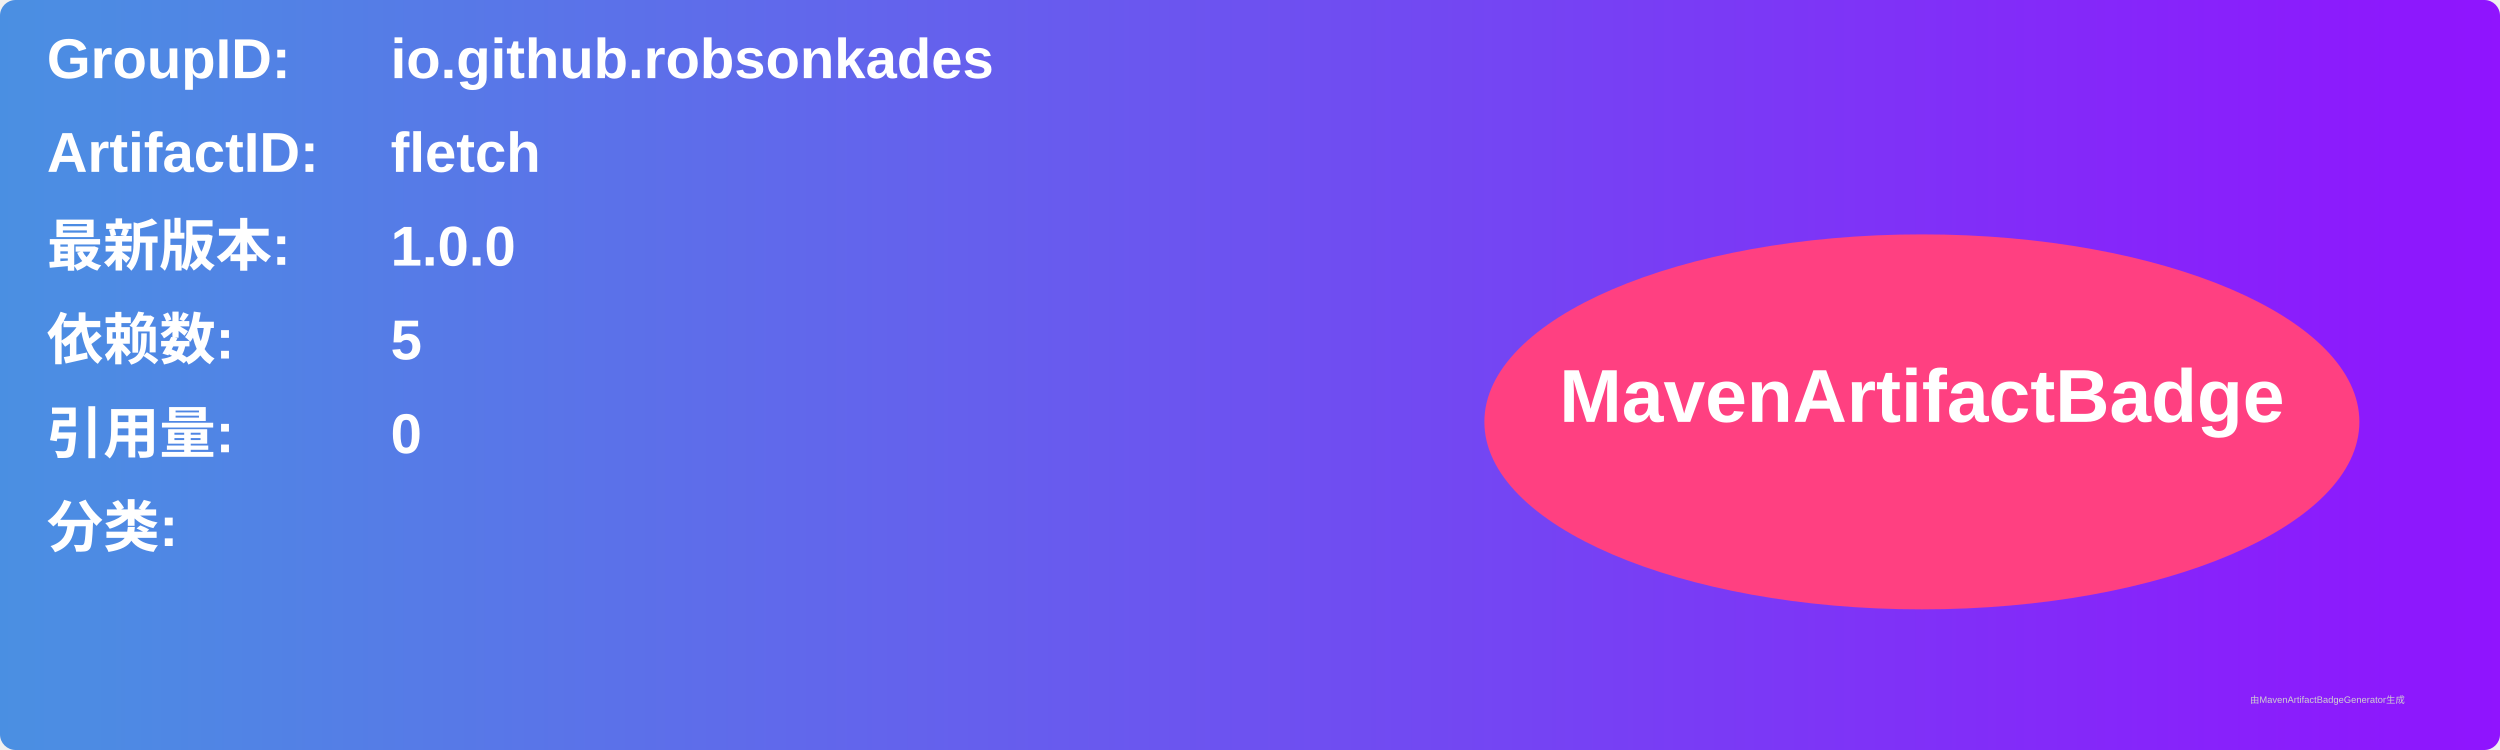
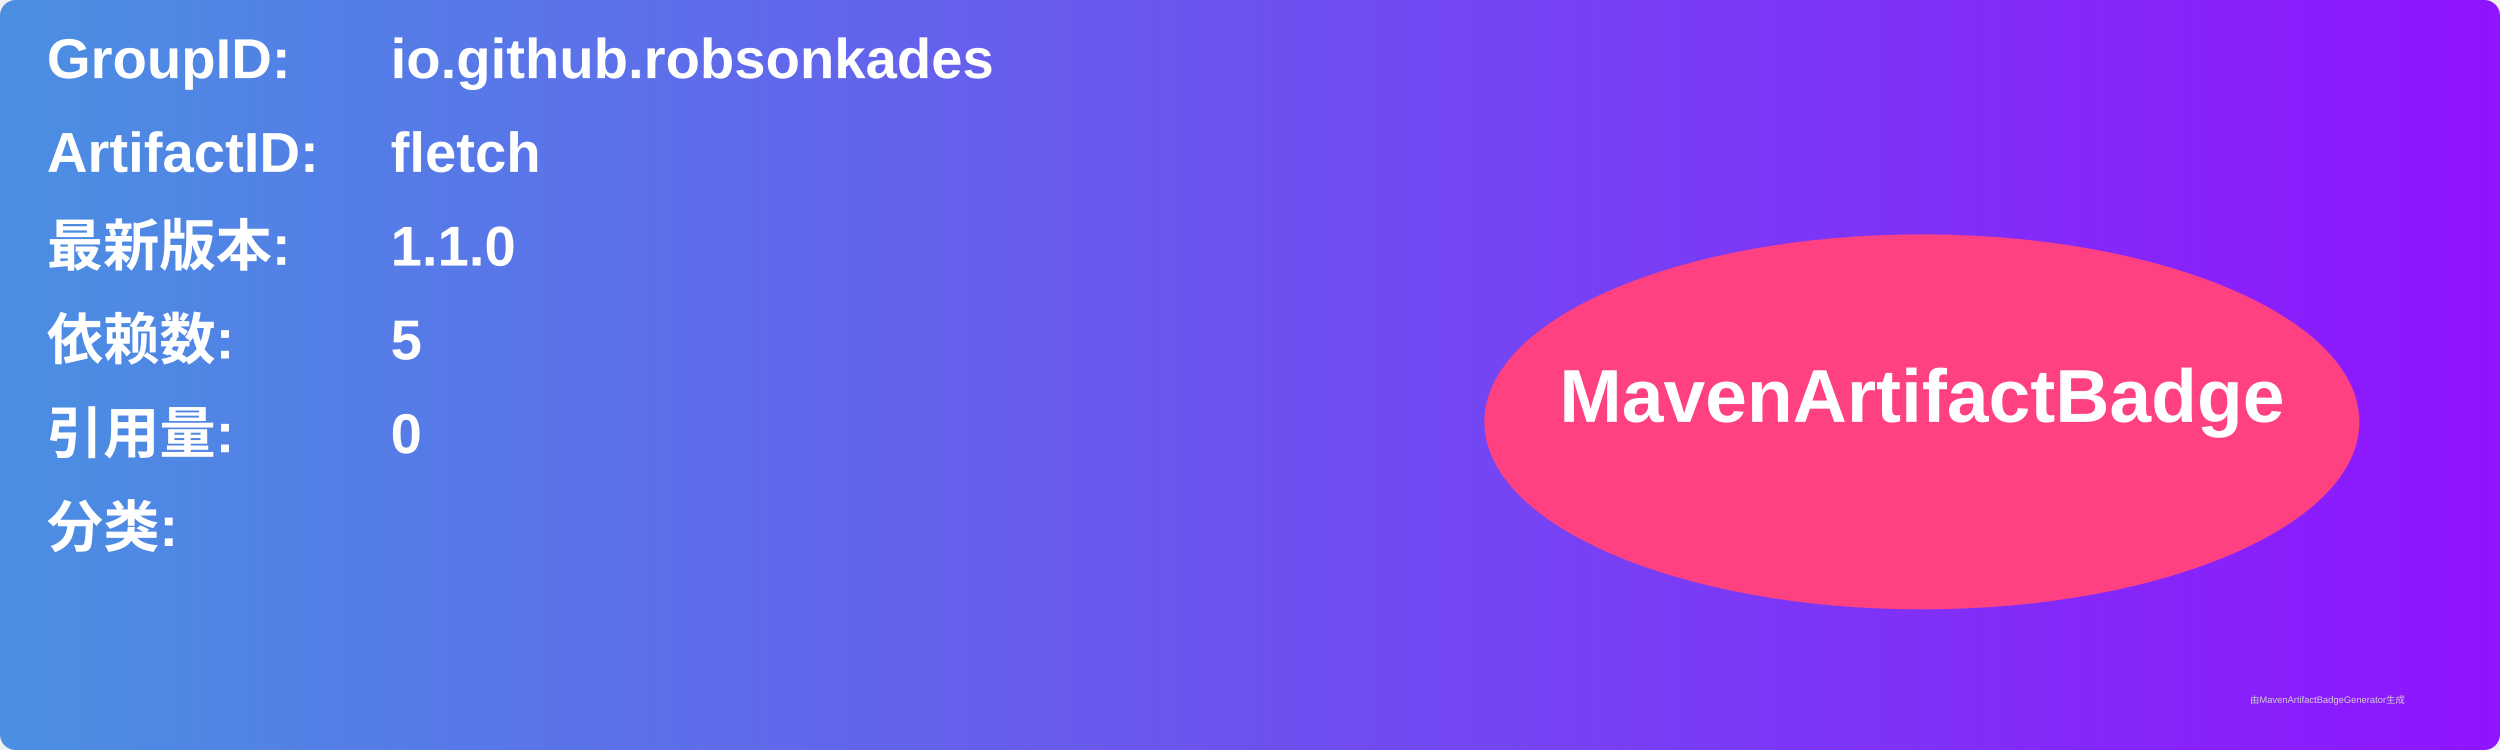
<svg xmlns="http://www.w3.org/2000/svg" width="800" height="240" viewBox="0 0 800 240">
  <linearGradient id="grad" x1="0%" y1="0%" x2="100%" y2="0%">
    <stop offset="0%" stop-color="#4a90e2" />
    <stop offset="100%" stop-color="#9013fe" />
  </linearGradient>
  <rect width="100%" height="100%" rx="5" ry="5" fill="url(#grad)" />
  <g transform="translate(15, 15)">
    <text x="0" y="10" font-family="Arial" font-size="18" fill="white" font-weight="bold" width="260">GroupID:</text>
    <text x="110" y="10" font-family="Arial" font-size="18" fill="white" font-weight="bold" width="460">io.github.robsonkades</text>
    <text x="0" y="40" font-family="Arial" font-size="18" fill="white" font-weight="bold" width="260">ArtifactID:</text>
    <text x="110" y="40" font-family="Arial" font-size="18" fill="white" font-weight="bold" width="460">fletch</text>
    <text x="0" y="70" font-family="Arial" font-size="18" fill="white" font-weight="bold">最新版本:</text>
    <text x="110" y="70" font-family="Arial" font-size="18" fill="white" font-weight="bold">
-       <tspan font-weight="bold">1.0.0</tspan>
+       <tspan font-weight="bold">1.1.0</tspan>
    </text>
    <text x="0" y="100" font-family="Arial" font-size="18" fill="white" font-weight="bold">依赖数: </text>
    <text x="110" y="100" font-family="Arial" font-size="18" fill="white">
      <tspan font-weight="bold">5</tspan>
    </text>
    <text x="0" y="130" font-family="Arial" font-size="18" fill="white" font-weight="bold">引用量: </text>
    <text x="110" y="130" font-family="Arial" font-size="18" fill="white">
      <tspan font-weight="bold">0</tspan>
    </text>
    <text x="0" y="160" font-family="Arial" font-size="18" fill="white" font-weight="bold">分类:</text>
    <text x="10" y="190" font-family="Arial" font-size="10" fill="white">
      <tspan font-weight="bold" />
    </text>
    <ellipse cx="600" cy="120" rx="140" ry="60" fill="#ff4081" />
    <text x="600" y="120" text-anchor="middle" font-family="Arial" font-size="24" fill="white" font-weight="bold">MavenArtifactBadge</text>
  </g>
  <text x="720" y="225" font-family="Arial" font-size="3" fill="#d0d0d0">由MavenArtifactBadgeGenerator生成</text>
</svg>
